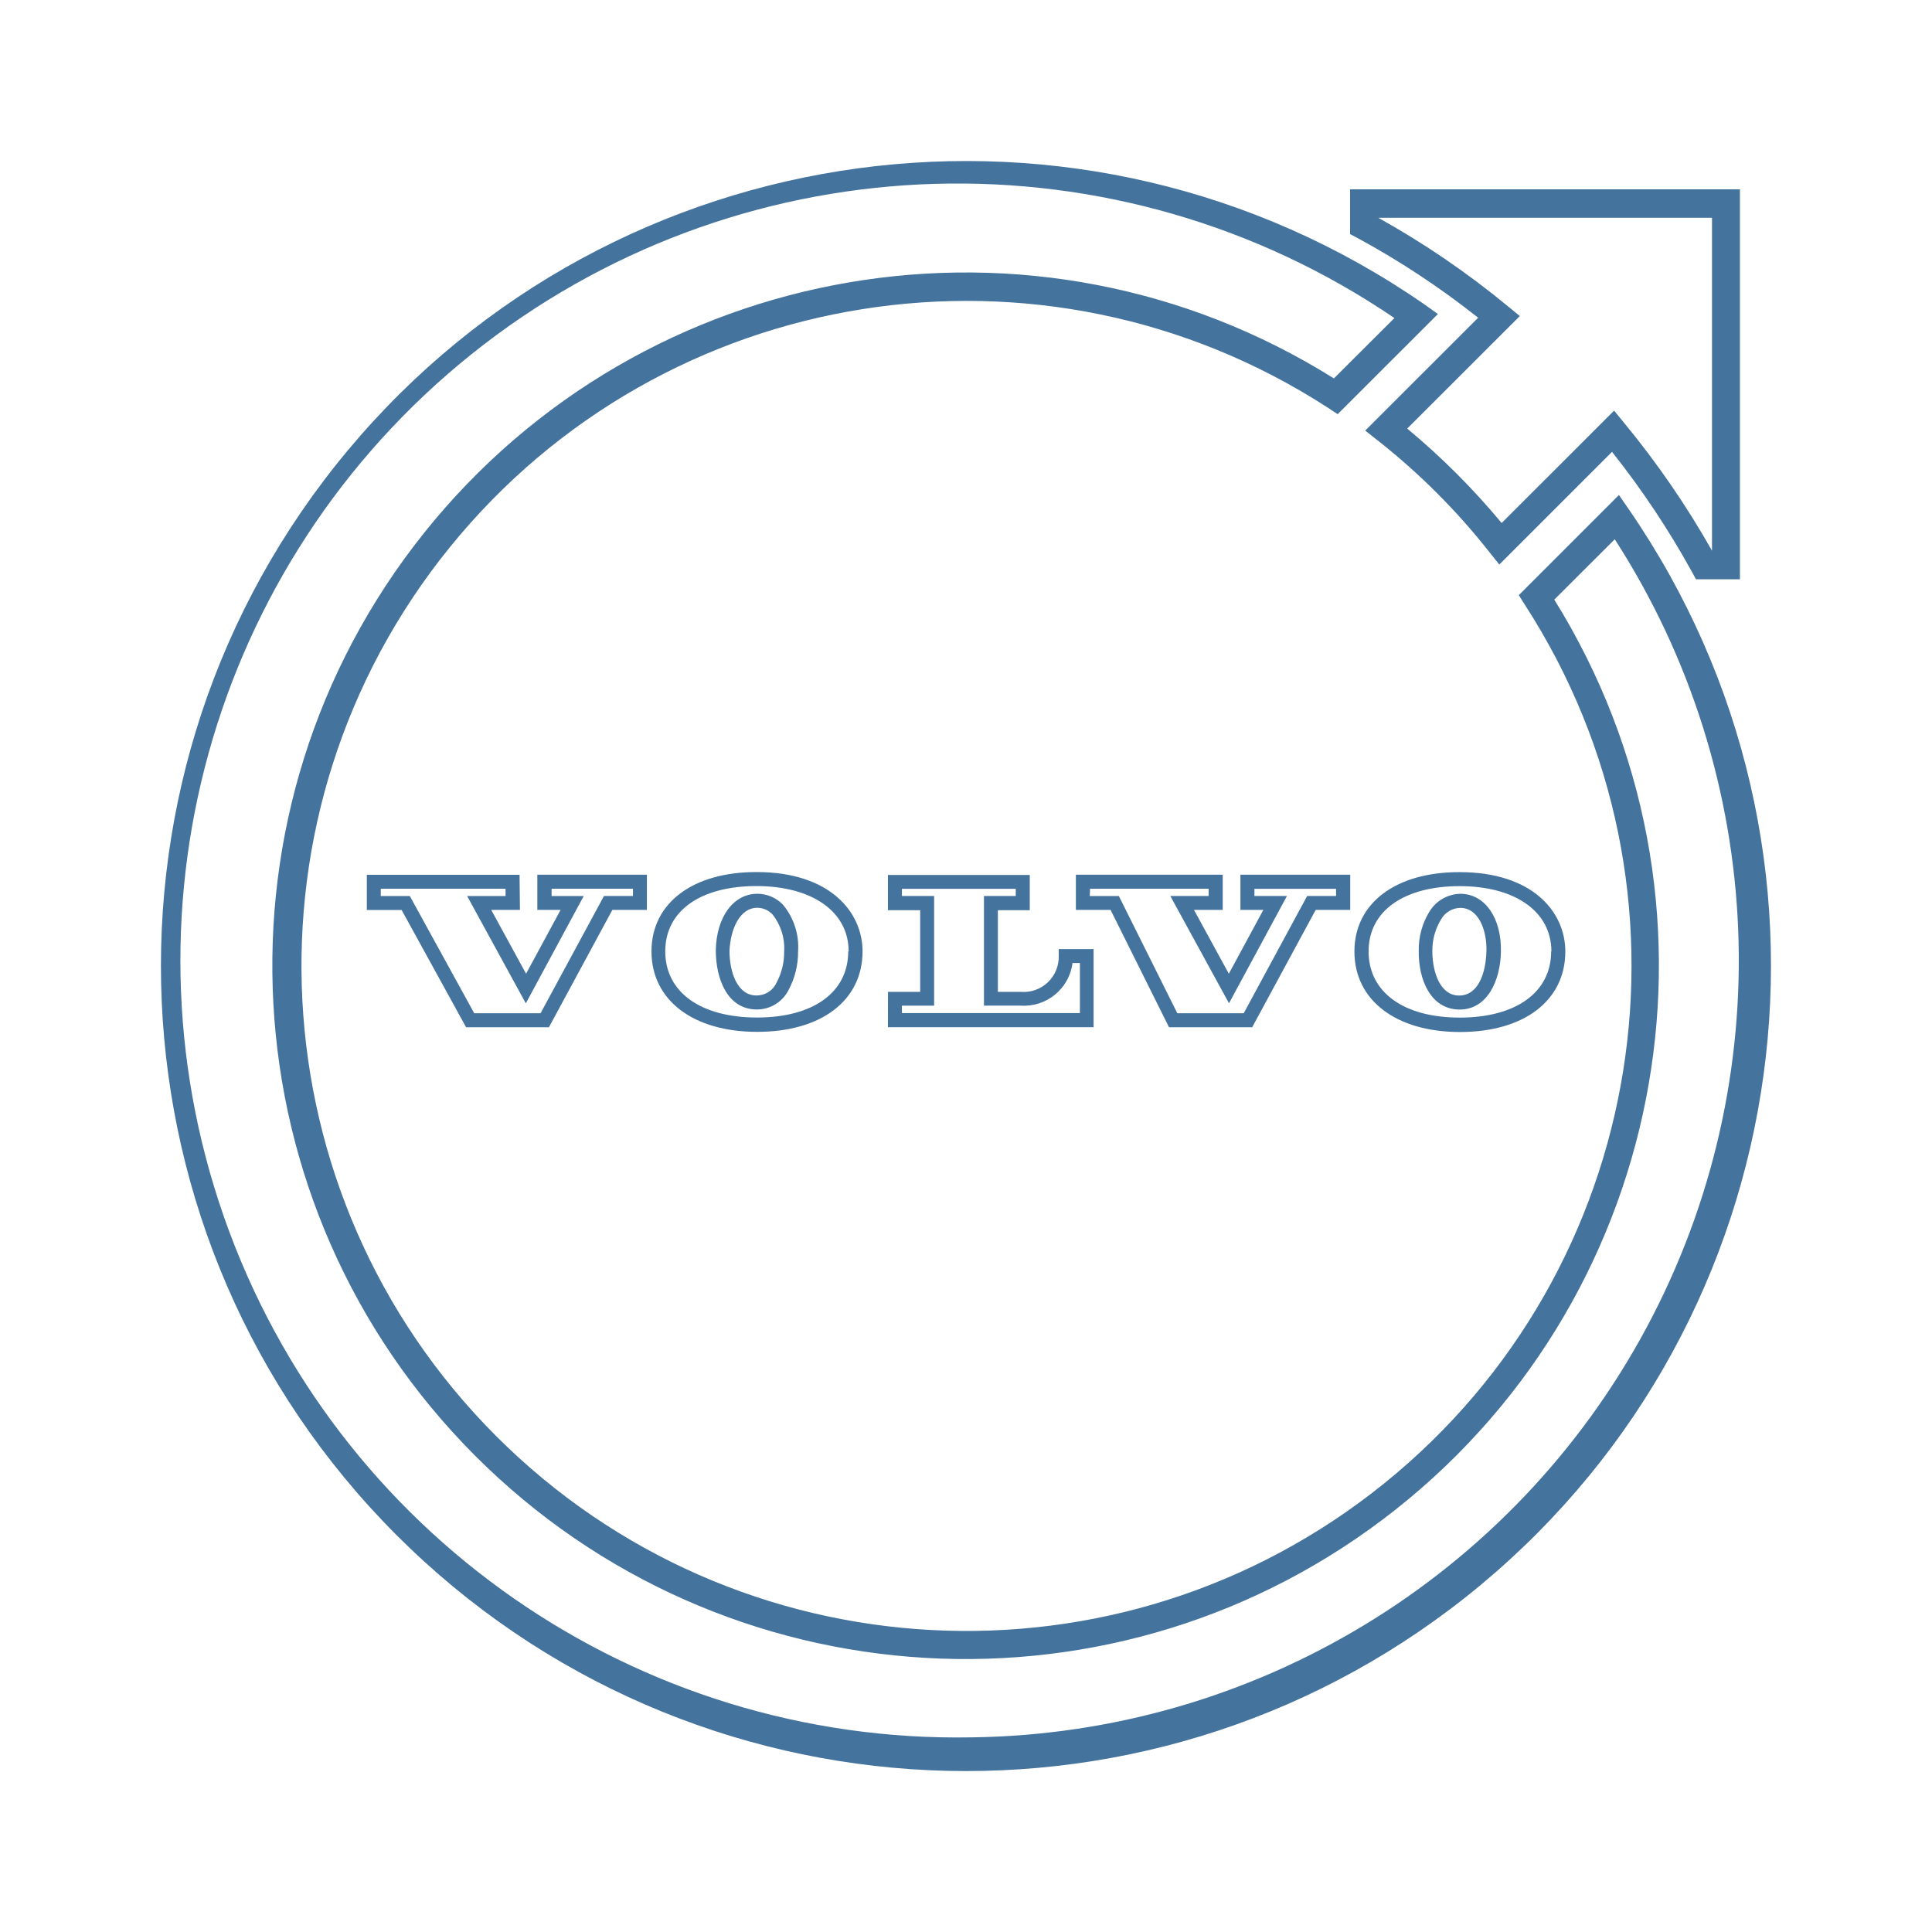
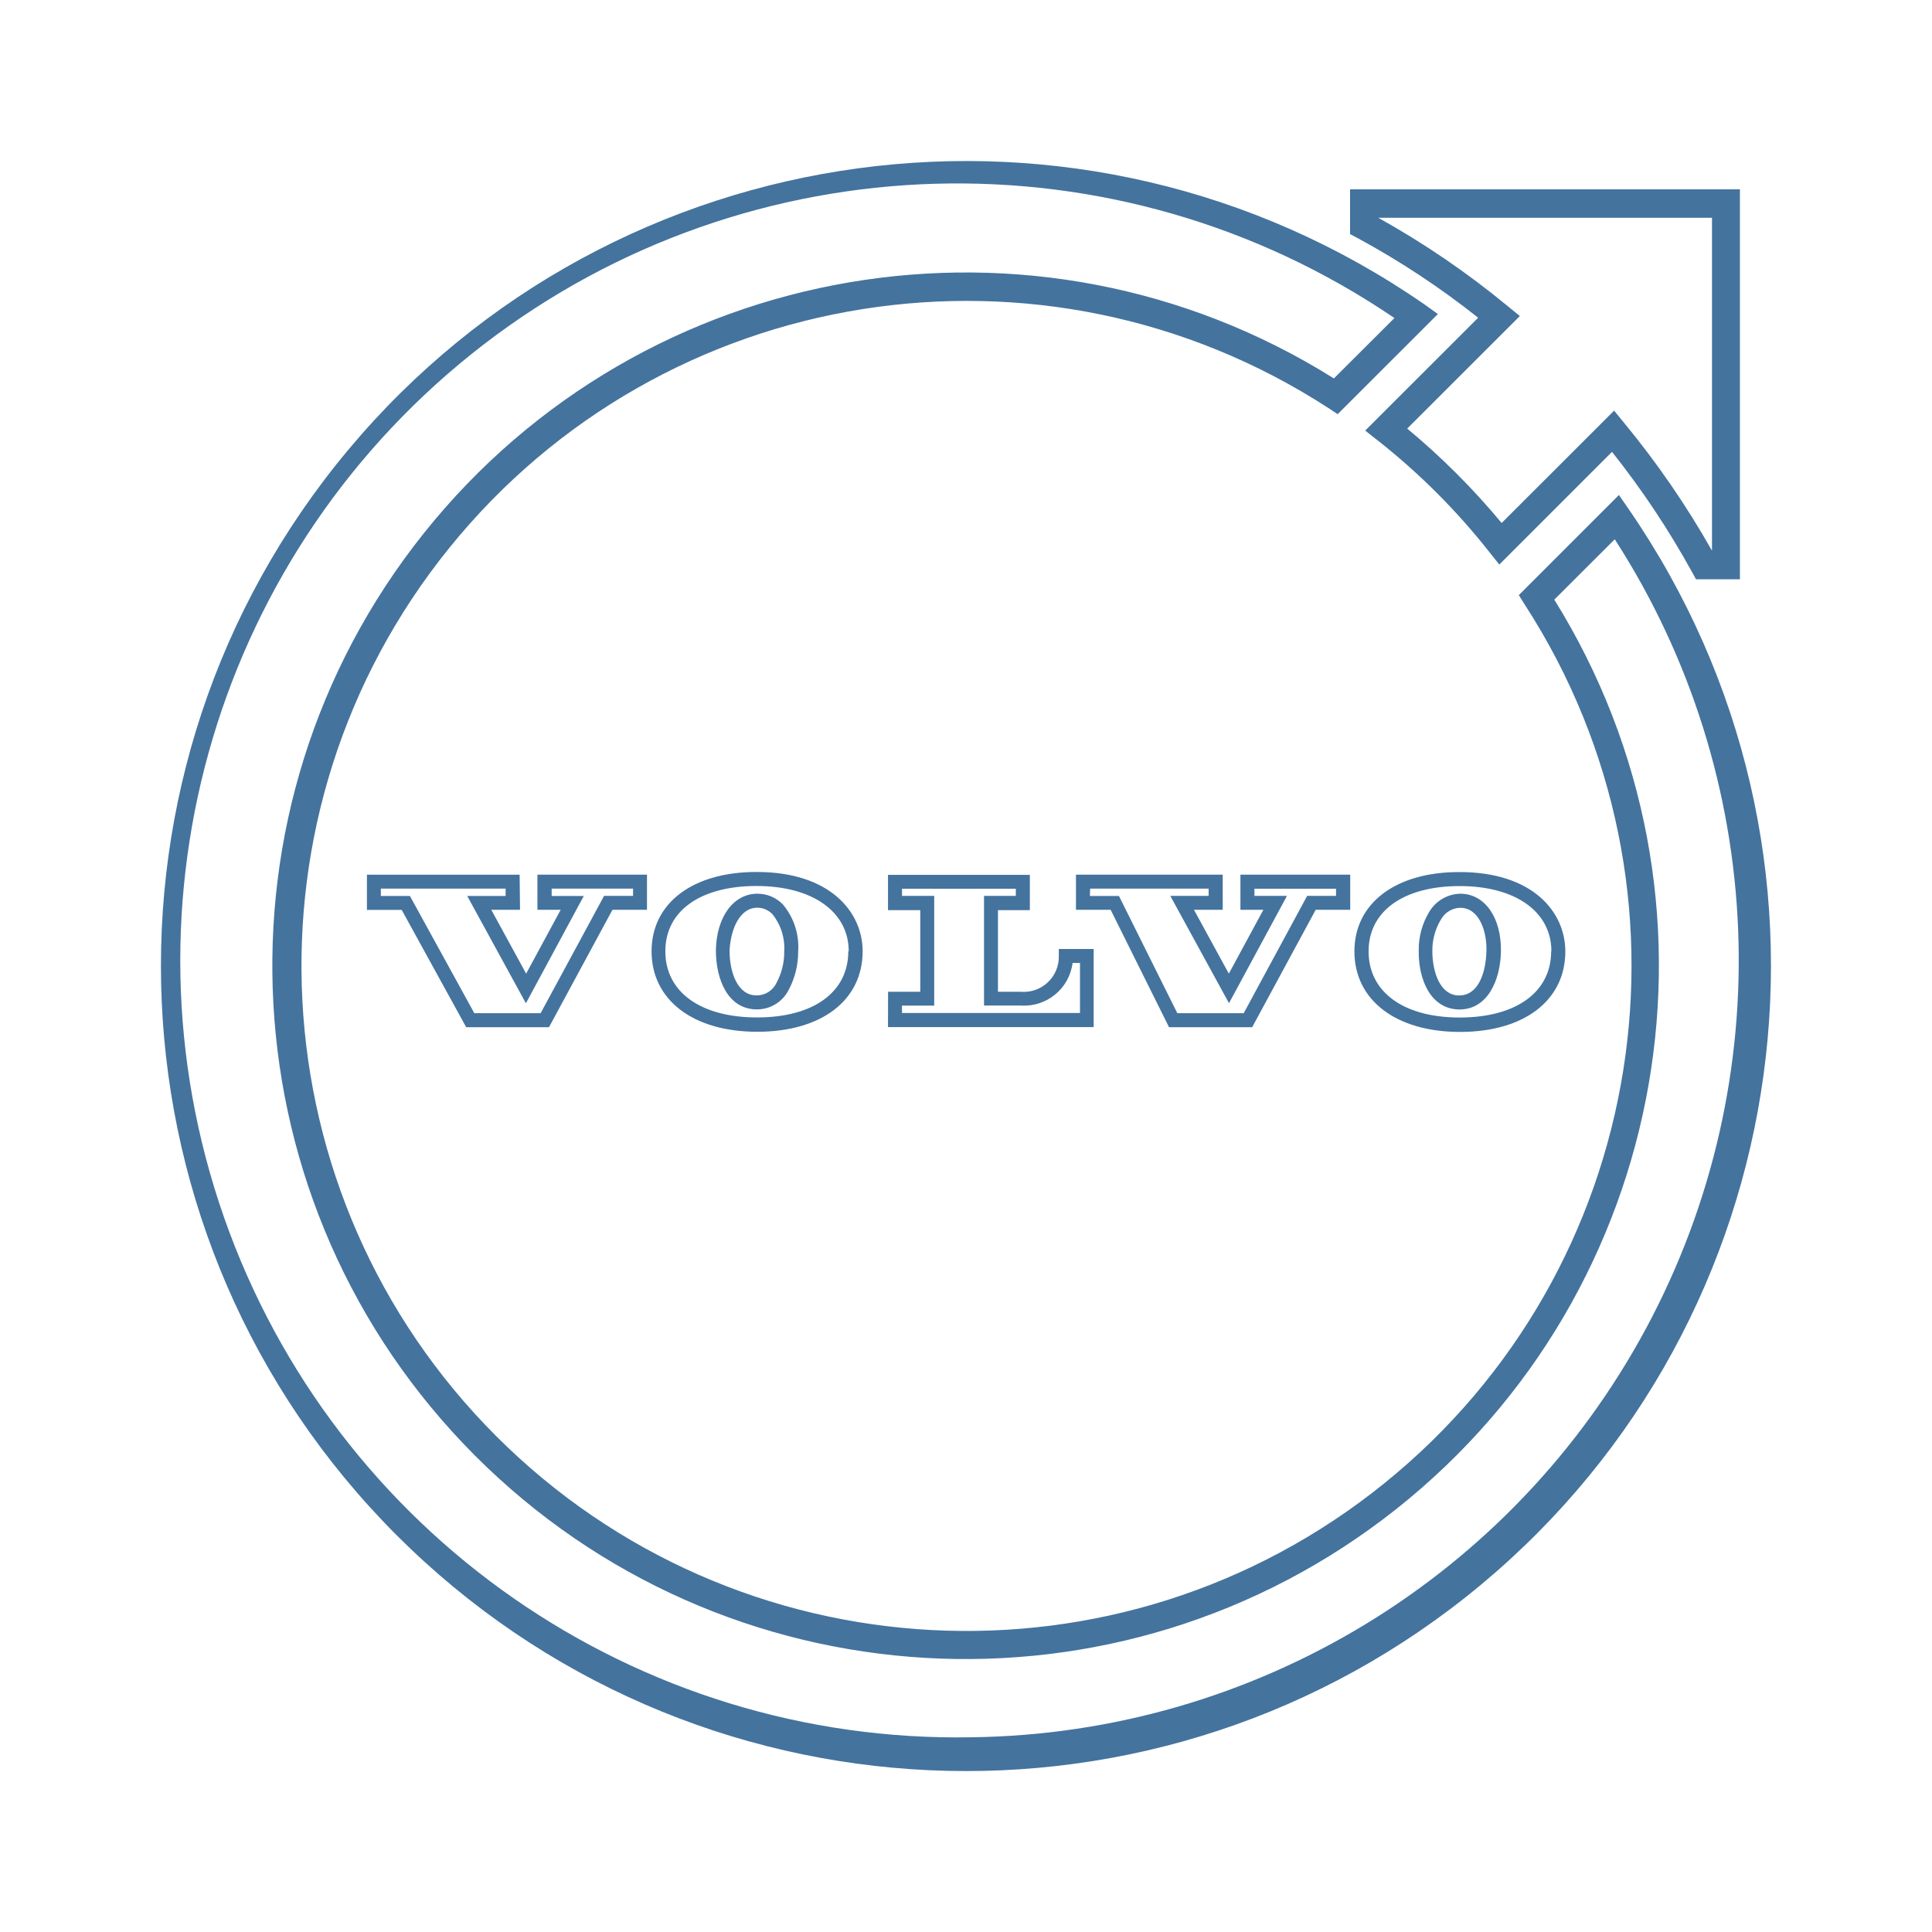
<svg xmlns="http://www.w3.org/2000/svg" viewBox="0 0 24 24">
-   <path fill="#44739e" d="m18.36 3.949-1.401 1.4.155.122a8.3 8.3 0 0 1 1.389 1.389l.122.153 1.4-1.4a10.7 10.7 0 0 1 .994 1.493l.049.09h.546V2.352h-4.843v.556l.091.048a10.3 10.3 0 0 1 1.499.99m2.906-1.241v4.136a11 11 0 0 0-1.095-1.592l-.121-.148-1.397 1.396a9 9 0 0 0-1.173-1.173l1.399-1.398-.149-.122a10.7 10.7 0 0 0-1.61-1.099ZM20.229 6.32l-.118-.171-1.244 1.244.075.119a8.261 8.261 0 1 1-2.443-2.445l.118.078 1.245-1.244-.169-.121a10 10 0 1 0 2.536 2.54m-8.155 15.262a9.652 9.652 0 1 1 5.248-17.631l-.752.75a8.612 8.612 0 1 0 2.738 2.748l.751-.75a9.652 9.652 0 0 1-7.985 14.883m5.55-9.776c-.006.361.146.728.499.735h.008c.346 0 .507-.359.514-.718.008-.419-.196-.714-.496-.72a.46.46 0 0 0-.393.223.9.9 0 0 0-.132.48m.278-.386a.28.28 0 0 1 .238-.142c.231 0 .333.283.325.542s-.096.547-.34.547c-.232 0-.332-.284-.332-.556a.74.74 0 0 1 .109-.391m-1.077.4c0 .604.515 1 1.312 1s1.308-.392 1.308-1c0-.491-.405-.986-1.313-.986-.793-.002-1.307.385-1.307.985m2.444 0c0 .507-.436.822-1.136.822s-1.132-.318-1.132-.822c0-.507.444-.811 1.132-.811s1.139.315 1.139.811Zm-10.377-.015c0 .362.146.729.5.736h.009a.44.44 0 0 0 .394-.24 1 1 0 0 0 .119-.478.82.82 0 0 0-.189-.585.44.44 0 0 0-.308-.134h-.01c-.295 0-.507.286-.515.701m.519-.527a.26.26 0 0 1 .184.081.67.67 0 0 1 .146.46.8.8 0 0 1-.096.392.27.27 0 0 1-.25.156c-.233 0-.333-.285-.333-.556.012-.26.123-.533.345-.533Zm-1.318.541c0 .605.515 1 1.313 1s1.309-.391 1.309-1c0-.489-.407-.985-1.314-.985-.795-.002-1.308.385-1.308.985m2.444 0c0 .508-.433.822-1.133.822s-1.14-.314-1.14-.822.444-.811 1.133-.811 1.145.316 1.145.811Zm-4.083-.951H4.557v.437h.432l.801 1.457h1.029l.788-1.458h.429v-.437H6.675v.437h.289l-.429.793-.433-.793h.357Zm-.174.264h-.477l.729 1.333.719-1.333h-.399v-.091h1.011v.09h-.36l-.788 1.457h-.824l-.8-1.456H4.73v-.091h1.55Zm8.242 1.63h1.033l.789-1.458h.429v-.437h-1.364v.437h.285l-.429.793-.433-.793h.357v-.437h-1.824v.437h.431Zm-.981-1.721h1.473v.09h-.476l.729 1.333.72-1.333h-.404v-.089h1.014v.089h-.359l-.788 1.457h-.825l-.726-1.456h-.361Zm-2.511 1.72h2.555v-.97h-.433v.087a.436.436 0 0 1-.476.444h-.28v-1.014h.396v-.438H11.03v.438h.401v1.014h-.4Zm.173-.267h.401V11.13h-.4v-.089h1.414v.089h-.395v1.362h.455a.607.607 0 0 0 .645-.529h.092v.622h-2.211Z" />
+   <path fill="#44739e" d="m18.36 3.949-1.401 1.4.155.122a8.3 8.3 0 0 1 1.389 1.389l.122.153 1.4-1.4a10.7 10.7 0 0 1 .994 1.493l.049.09h.546V2.352h-4.843v.556l.091.048a10.3 10.3 0 0 1 1.499.99m2.906-1.241v4.136a11 11 0 0 0-1.095-1.592l-.121-.148-1.397 1.396a9 9 0 0 0-1.173-1.173l1.399-1.398-.149-.122a10.7 10.7 0 0 0-1.61-1.099ZM20.229 6.32l-.118-.171-1.244 1.244.075.119a8.261 8.261 0 1 1-2.443-2.445l.118.078 1.245-1.244-.169-.121a10 10 0 1 0 2.536 2.54m-8.154 15.261a9.652 9.652 0 1 1 5.247-17.63l-.752.75a8.612 8.612 0 1 0 2.738 2.748l.751-.75a9.652 9.652 0 0 1-7.984 14.882m5.549-9.776c-.006.361.146.728.499.735h.008c.346 0 .507-.359.514-.718.008-.419-.196-.714-.496-.72a.46.46 0 0 0-.393.223.9.9 0 0 0-.132.48m.278-.386a.28.28 0 0 1 .238-.142c.231 0 .333.283.325.542s-.096.547-.34.547c-.232 0-.332-.284-.332-.556a.74.74 0 0 1 .109-.391m-1.077.4c0 .604.515 1 1.312 1s1.308-.392 1.308-1c0-.491-.405-.986-1.313-.986-.793-.002-1.307.385-1.307.985m2.444 0c0 .507-.436.822-1.136.822s-1.132-.318-1.132-.822c0-.507.444-.811 1.132-.811s1.139.315 1.139.811Zm-10.376-.015c0 .362.146.729.5.736h.009a.44.44 0 0 0 .394-.24 1 1 0 0 0 .119-.478.82.82 0 0 0-.189-.585.44.44 0 0 0-.308-.134h-.01c-.295 0-.507.286-.515.701m.519-.527a.26.26 0 0 1 .184.081.67.67 0 0 1 .146.46.8.8 0 0 1-.096.392.27.27 0 0 1-.25.156c-.233 0-.333-.285-.333-.556.012-.26.123-.533.345-.533Zm-1.318.541c0 .605.515 1 1.313 1s1.309-.391 1.309-1c0-.489-.407-.985-1.314-.985-.795-.002-1.308.385-1.308.985m2.444 0c0 .508-.433.822-1.133.822s-1.14-.314-1.14-.822.444-.811 1.133-.811 1.145.316 1.145.811Zm-4.083-.951H4.558v.437h.432l.801 1.457H6.82l.788-1.458h.429v-.437H6.676v.437h.289l-.429.793-.433-.793h.357Zm-.174.264h-.477l.729 1.333.719-1.333h-.399v-.091h1.011v.09h-.36l-.788 1.457h-.824l-.8-1.456h-.361v-.091h1.55Zm8.241 1.63h1.033l.789-1.458h.429v-.437h-1.364v.437h.285l-.429.793-.433-.793h.357v-.437h-1.823v.437h.431Zm-.98-1.721h1.472v.09h-.476l.729 1.333.72-1.333h-.404v-.089h1.014v.089h-.359l-.788 1.457h-.825L13.9 11.13h-.361Zm-2.511 1.72h2.555v-.97h-.433v.087a.436.436 0 0 1-.476.444h-.28v-1.014h.396v-.438h-1.762v.438h.401v1.014h-.4Zm.173-.267h.401v-1.363h-.4v-.089h1.414v.089h-.395v1.362h.455a.607.607 0 0 0 .645-.529h.092v.622h-2.211Z" />
</svg>
